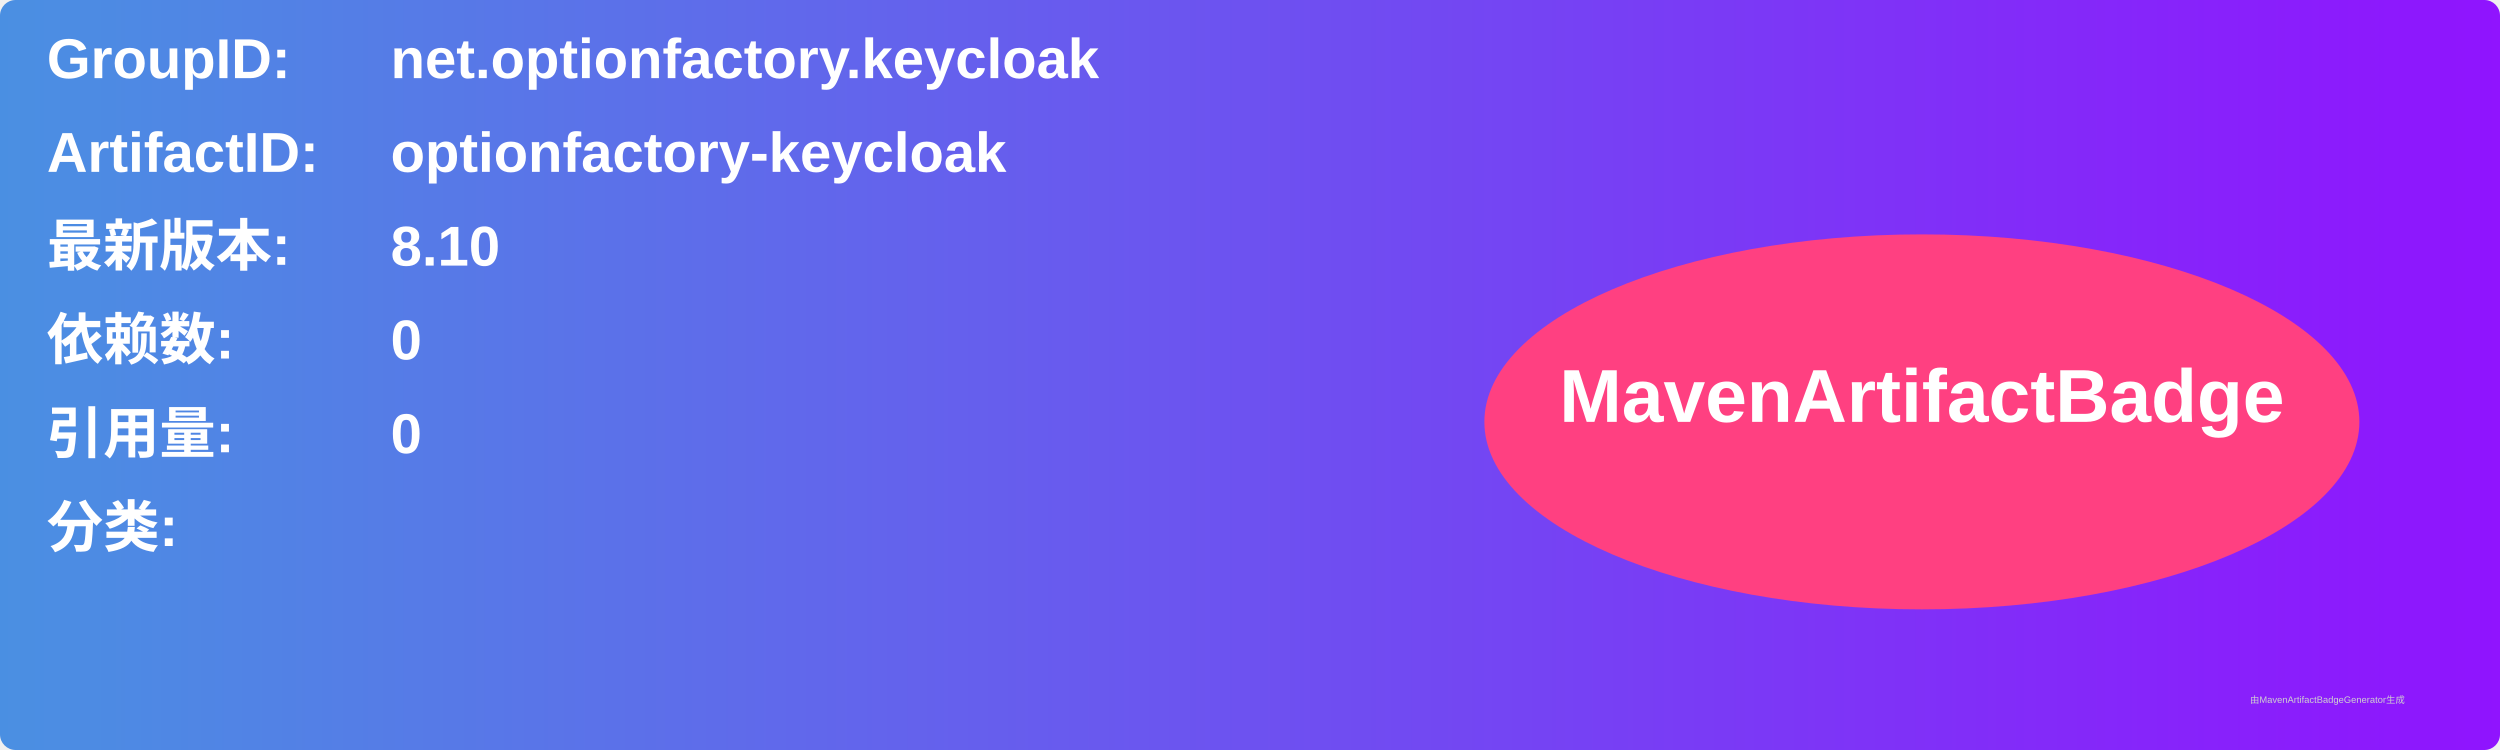
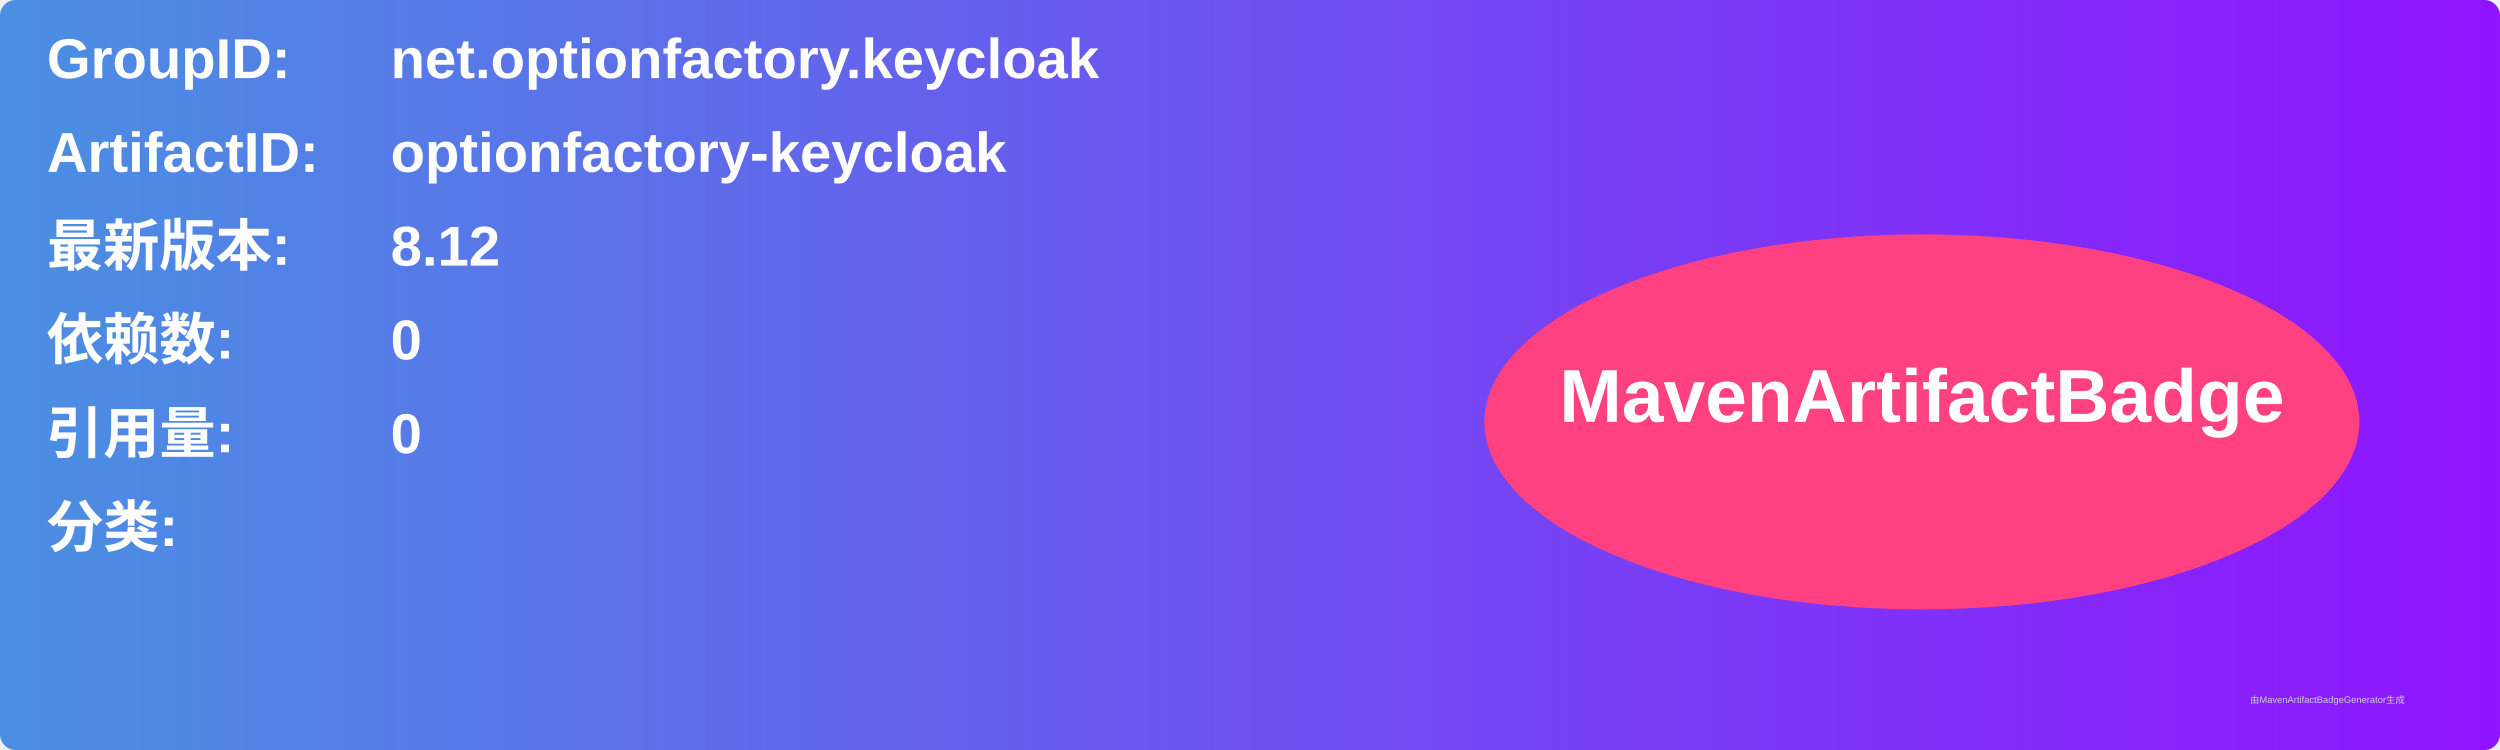
<svg xmlns="http://www.w3.org/2000/svg" width="800" height="240" viewBox="0 0 800 240">
  <linearGradient id="grad" x1="0%" y1="0%" x2="100%" y2="0%">
    <stop offset="0%" stop-color="#4a90e2" />
    <stop offset="100%" stop-color="#9013fe" />
  </linearGradient>
  <rect width="100%" height="100%" rx="5" ry="5" fill="url(#grad)" />
  <g transform="translate(15, 15)">
    <text x="0" y="10" font-family="Arial" font-size="18" fill="white" font-weight="bold" width="260">GroupID:</text>
    <text x="110" y="10" font-family="Arial" font-size="18" fill="white" font-weight="bold" width="460">net.optionfactory.keycloak</text>
    <text x="0" y="40" font-family="Arial" font-size="18" fill="white" font-weight="bold" width="260">ArtifactID:</text>
    <text x="110" y="40" font-family="Arial" font-size="18" fill="white" font-weight="bold" width="460">optionfactory-keycloak</text>
    <text x="0" y="70" font-family="Arial" font-size="18" fill="white" font-weight="bold">最新版本:</text>
    <text x="110" y="70" font-family="Arial" font-size="18" fill="white" font-weight="bold">
-       <tspan font-weight="bold">8.10</tspan>
+       <tspan font-weight="bold">8.12</tspan>
    </text>
    <text x="0" y="100" font-family="Arial" font-size="18" fill="white" font-weight="bold">依赖数: </text>
    <text x="110" y="100" font-family="Arial" font-size="18" fill="white">
      <tspan font-weight="bold">0</tspan>
    </text>
    <text x="0" y="130" font-family="Arial" font-size="18" fill="white" font-weight="bold">引用量: </text>
    <text x="110" y="130" font-family="Arial" font-size="18" fill="white">
      <tspan font-weight="bold">0</tspan>
    </text>
    <text x="0" y="160" font-family="Arial" font-size="18" fill="white" font-weight="bold">分类:</text>
    <text x="10" y="190" font-family="Arial" font-size="10" fill="white">
      <tspan font-weight="bold" />
    </text>
    <ellipse cx="600" cy="120" rx="140" ry="60" fill="#ff4081" />
    <text x="600" y="120" text-anchor="middle" font-family="Arial" font-size="24" fill="white" font-weight="bold">MavenArtifactBadge</text>
  </g>
  <text x="720" y="225" font-family="Arial" font-size="3" fill="#d0d0d0">由MavenArtifactBadgeGenerator生成</text>
</svg>
